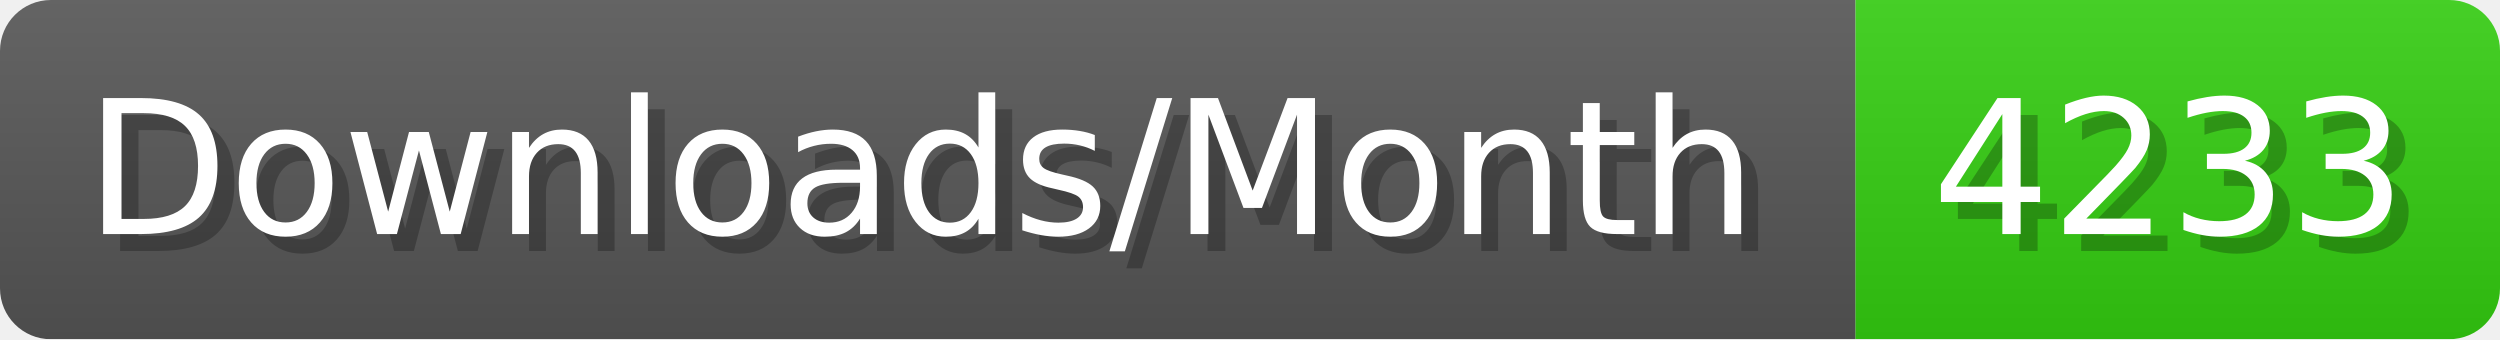
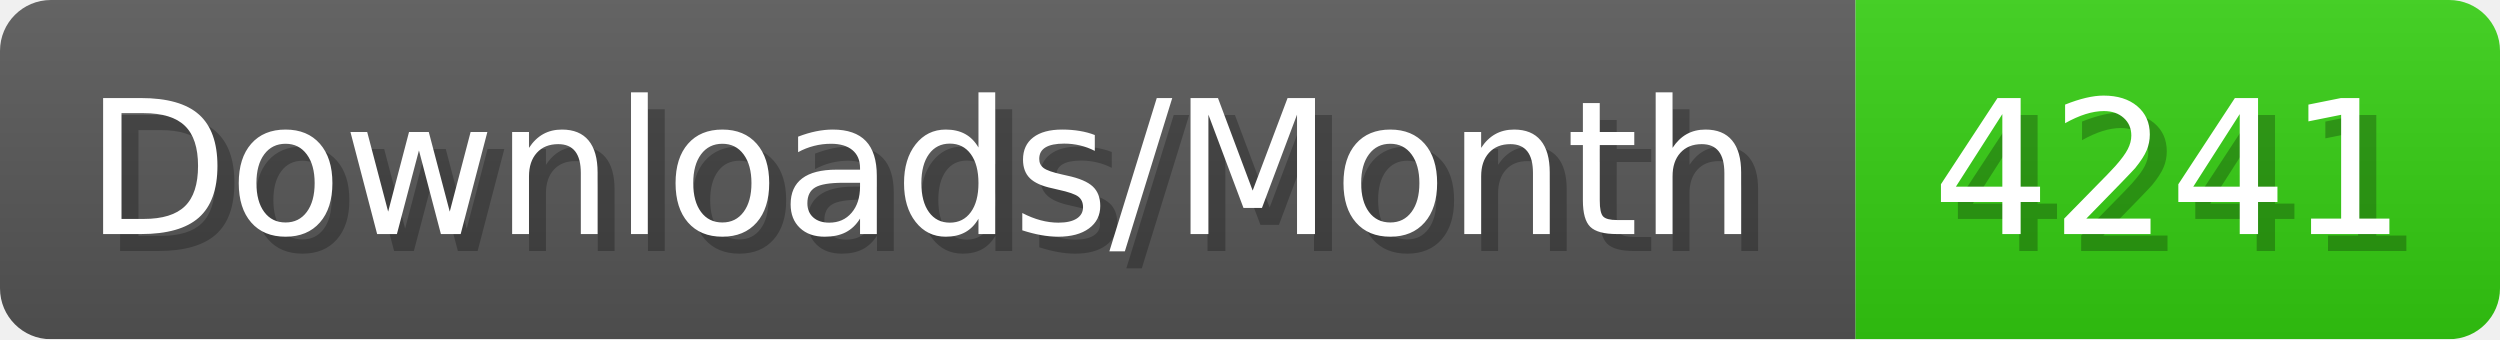
- <svg xmlns="http://www.w3.org/2000/svg" width="147.4" height="20" viewBox="0 0 1474 200" role="img" aria-label="Downloads/Month: 4233">
+ <svg xmlns="http://www.w3.org/2000/svg" width="147.4" height="20" viewBox="0 0 1474 200" role="img" aria-label="Downloads/Month: 4241">
  <linearGradient id="YlXUI" x2="0" y2="100%">
    <stop offset="0" stop-opacity=".1" stop-color="#EEE" />
    <stop offset="1" stop-opacity=".1" />
  </linearGradient>
  <mask id="JHhop">
    <rect width="1474" height="200" rx="30" fill="#FFF" />
  </mask>
  <g mask="url(#JHhop)">
    <rect width="1094" height="200" fill="#555" />
    <rect width="380" height="200" fill="#3C1" x="1094" />
    <rect width="1474" height="200" fill="url(#YlXUI)" />
  </g>
  <g aria-hidden="true" fill="#fff" text-anchor="start" font-family="Verdana,DejaVu Sans,sans-serif" font-size="110">
    <text x="60" y="148" textLength="994" fill="#000" opacity="0.25">Downloads/Month</text>
    <text x="50" y="138" textLength="994">Downloads/Month</text>
-     <text x="1149" y="148" textLength="280" fill="#000" opacity="0.25">4233</text>
-     <text x="1139" y="138" textLength="280">4233</text>
+     <text x="1149" y="148" textLength="280" fill="#000" opacity="0.25">4241</text>
+     <text x="1139" y="138" textLength="280">4241</text>
  </g>
</svg>
